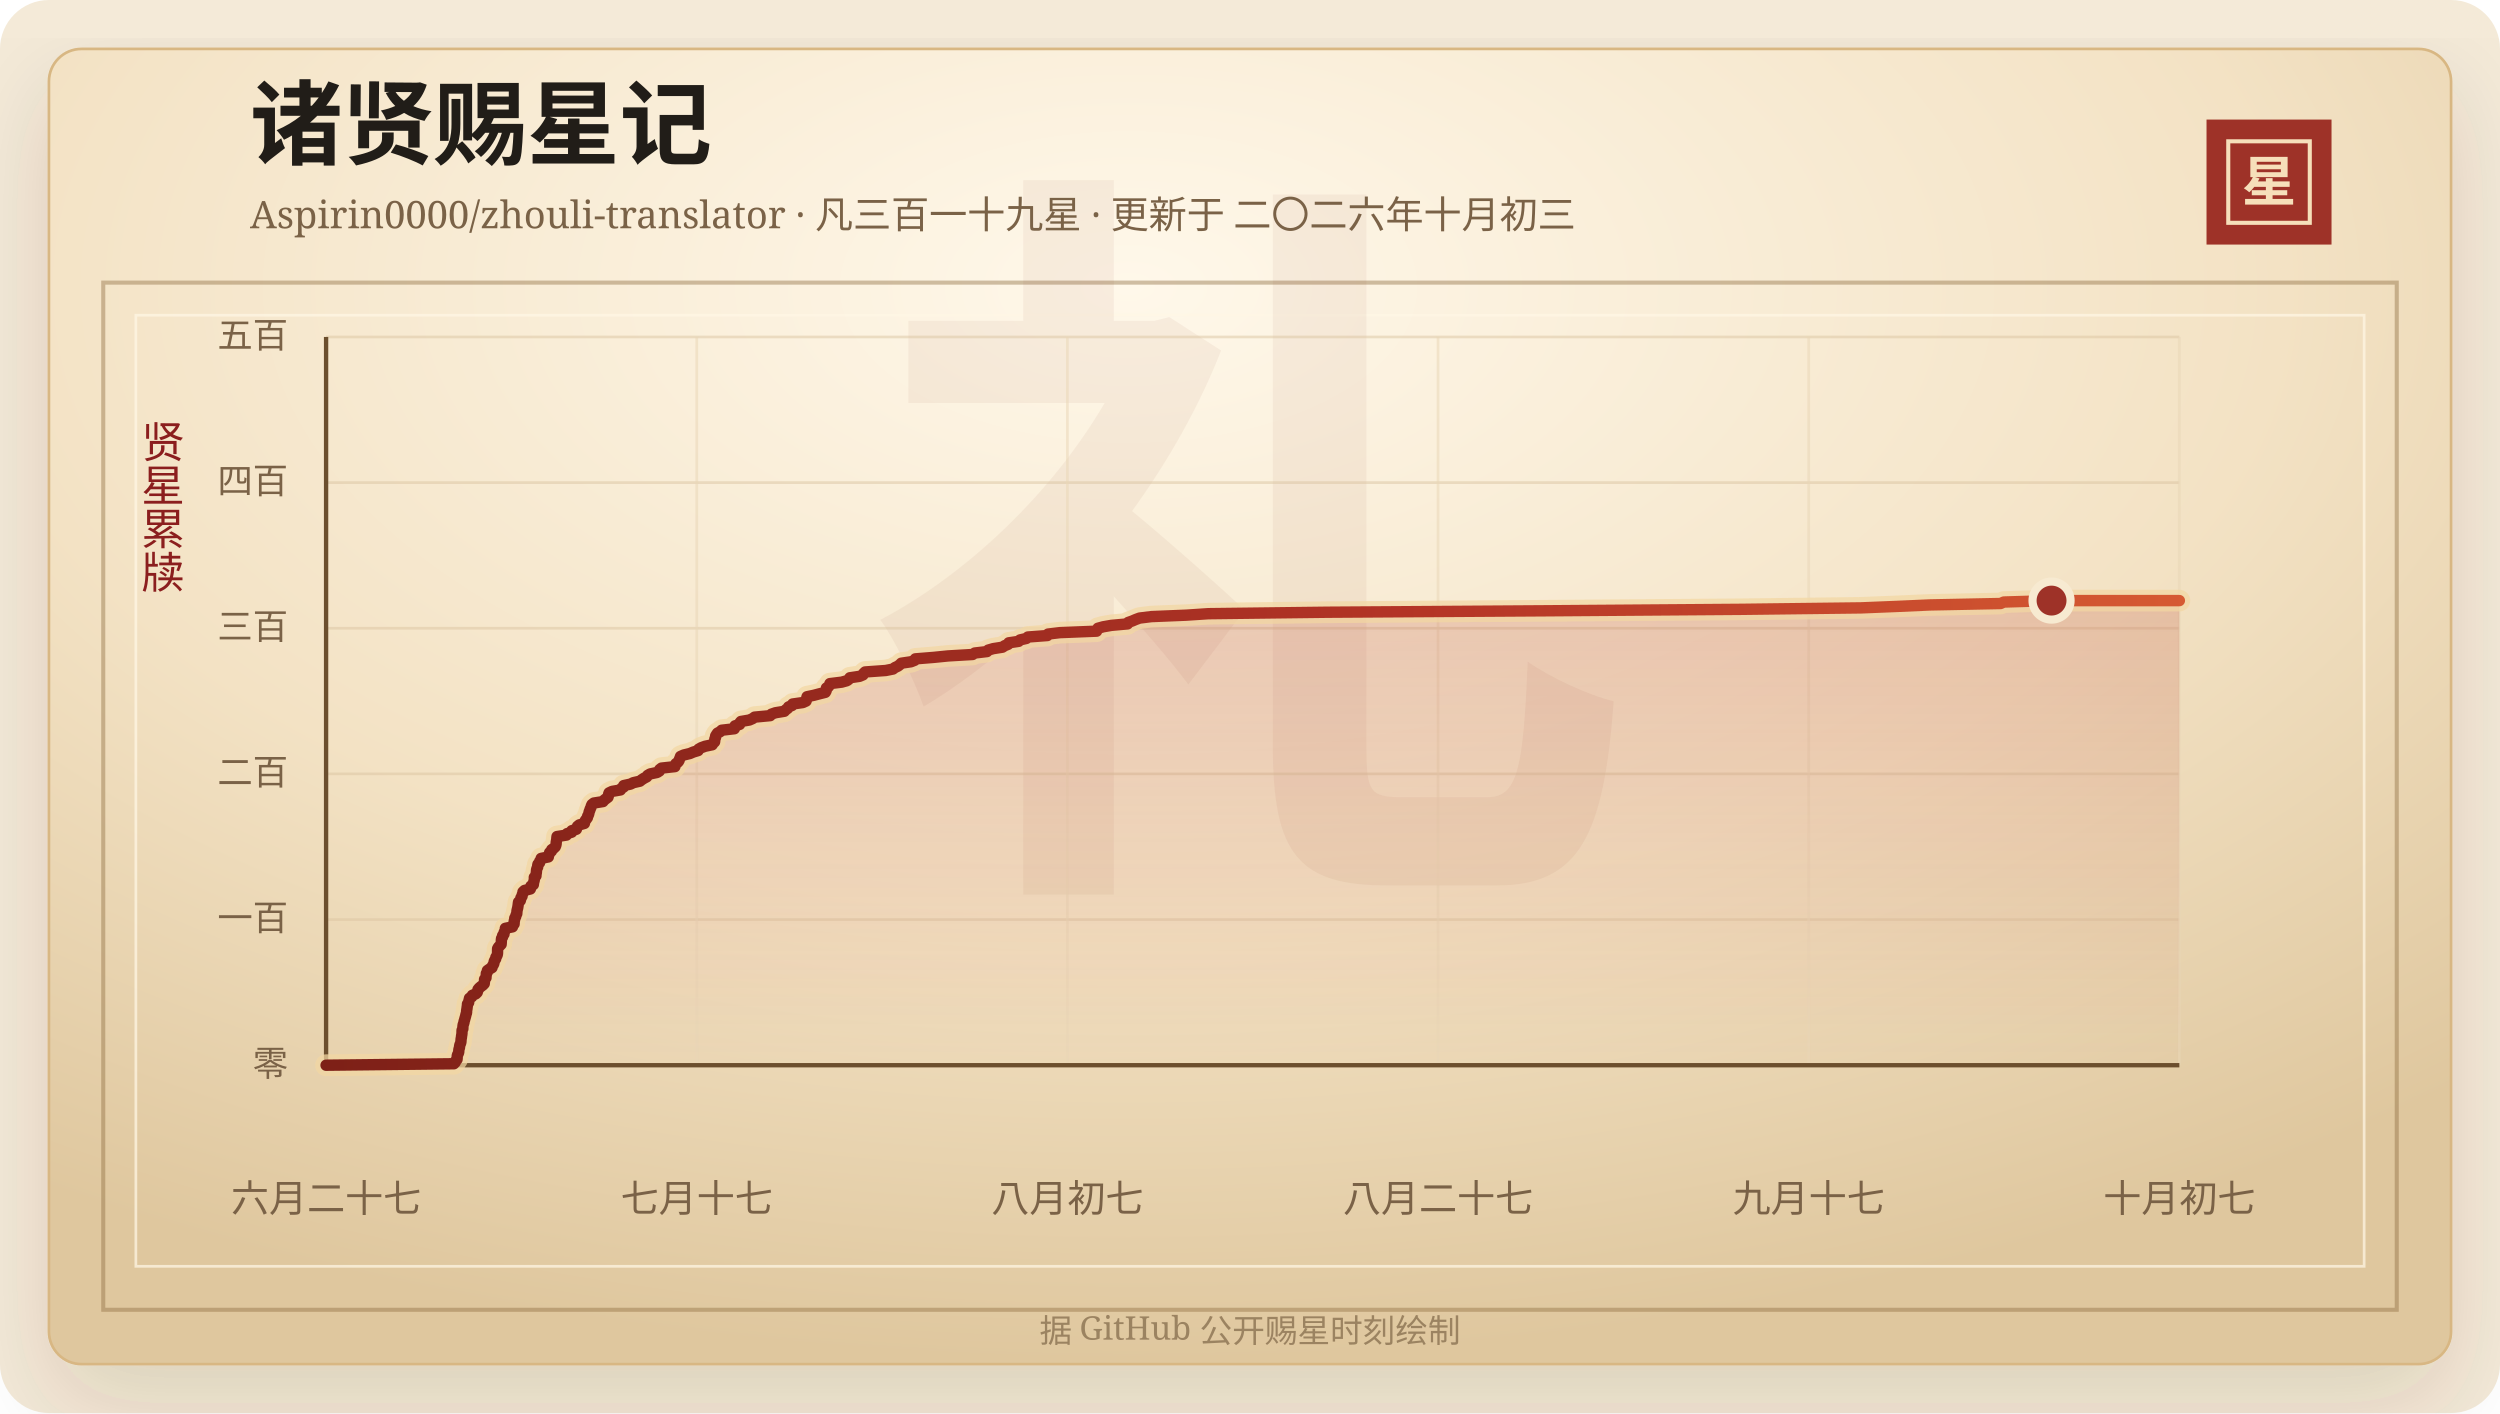
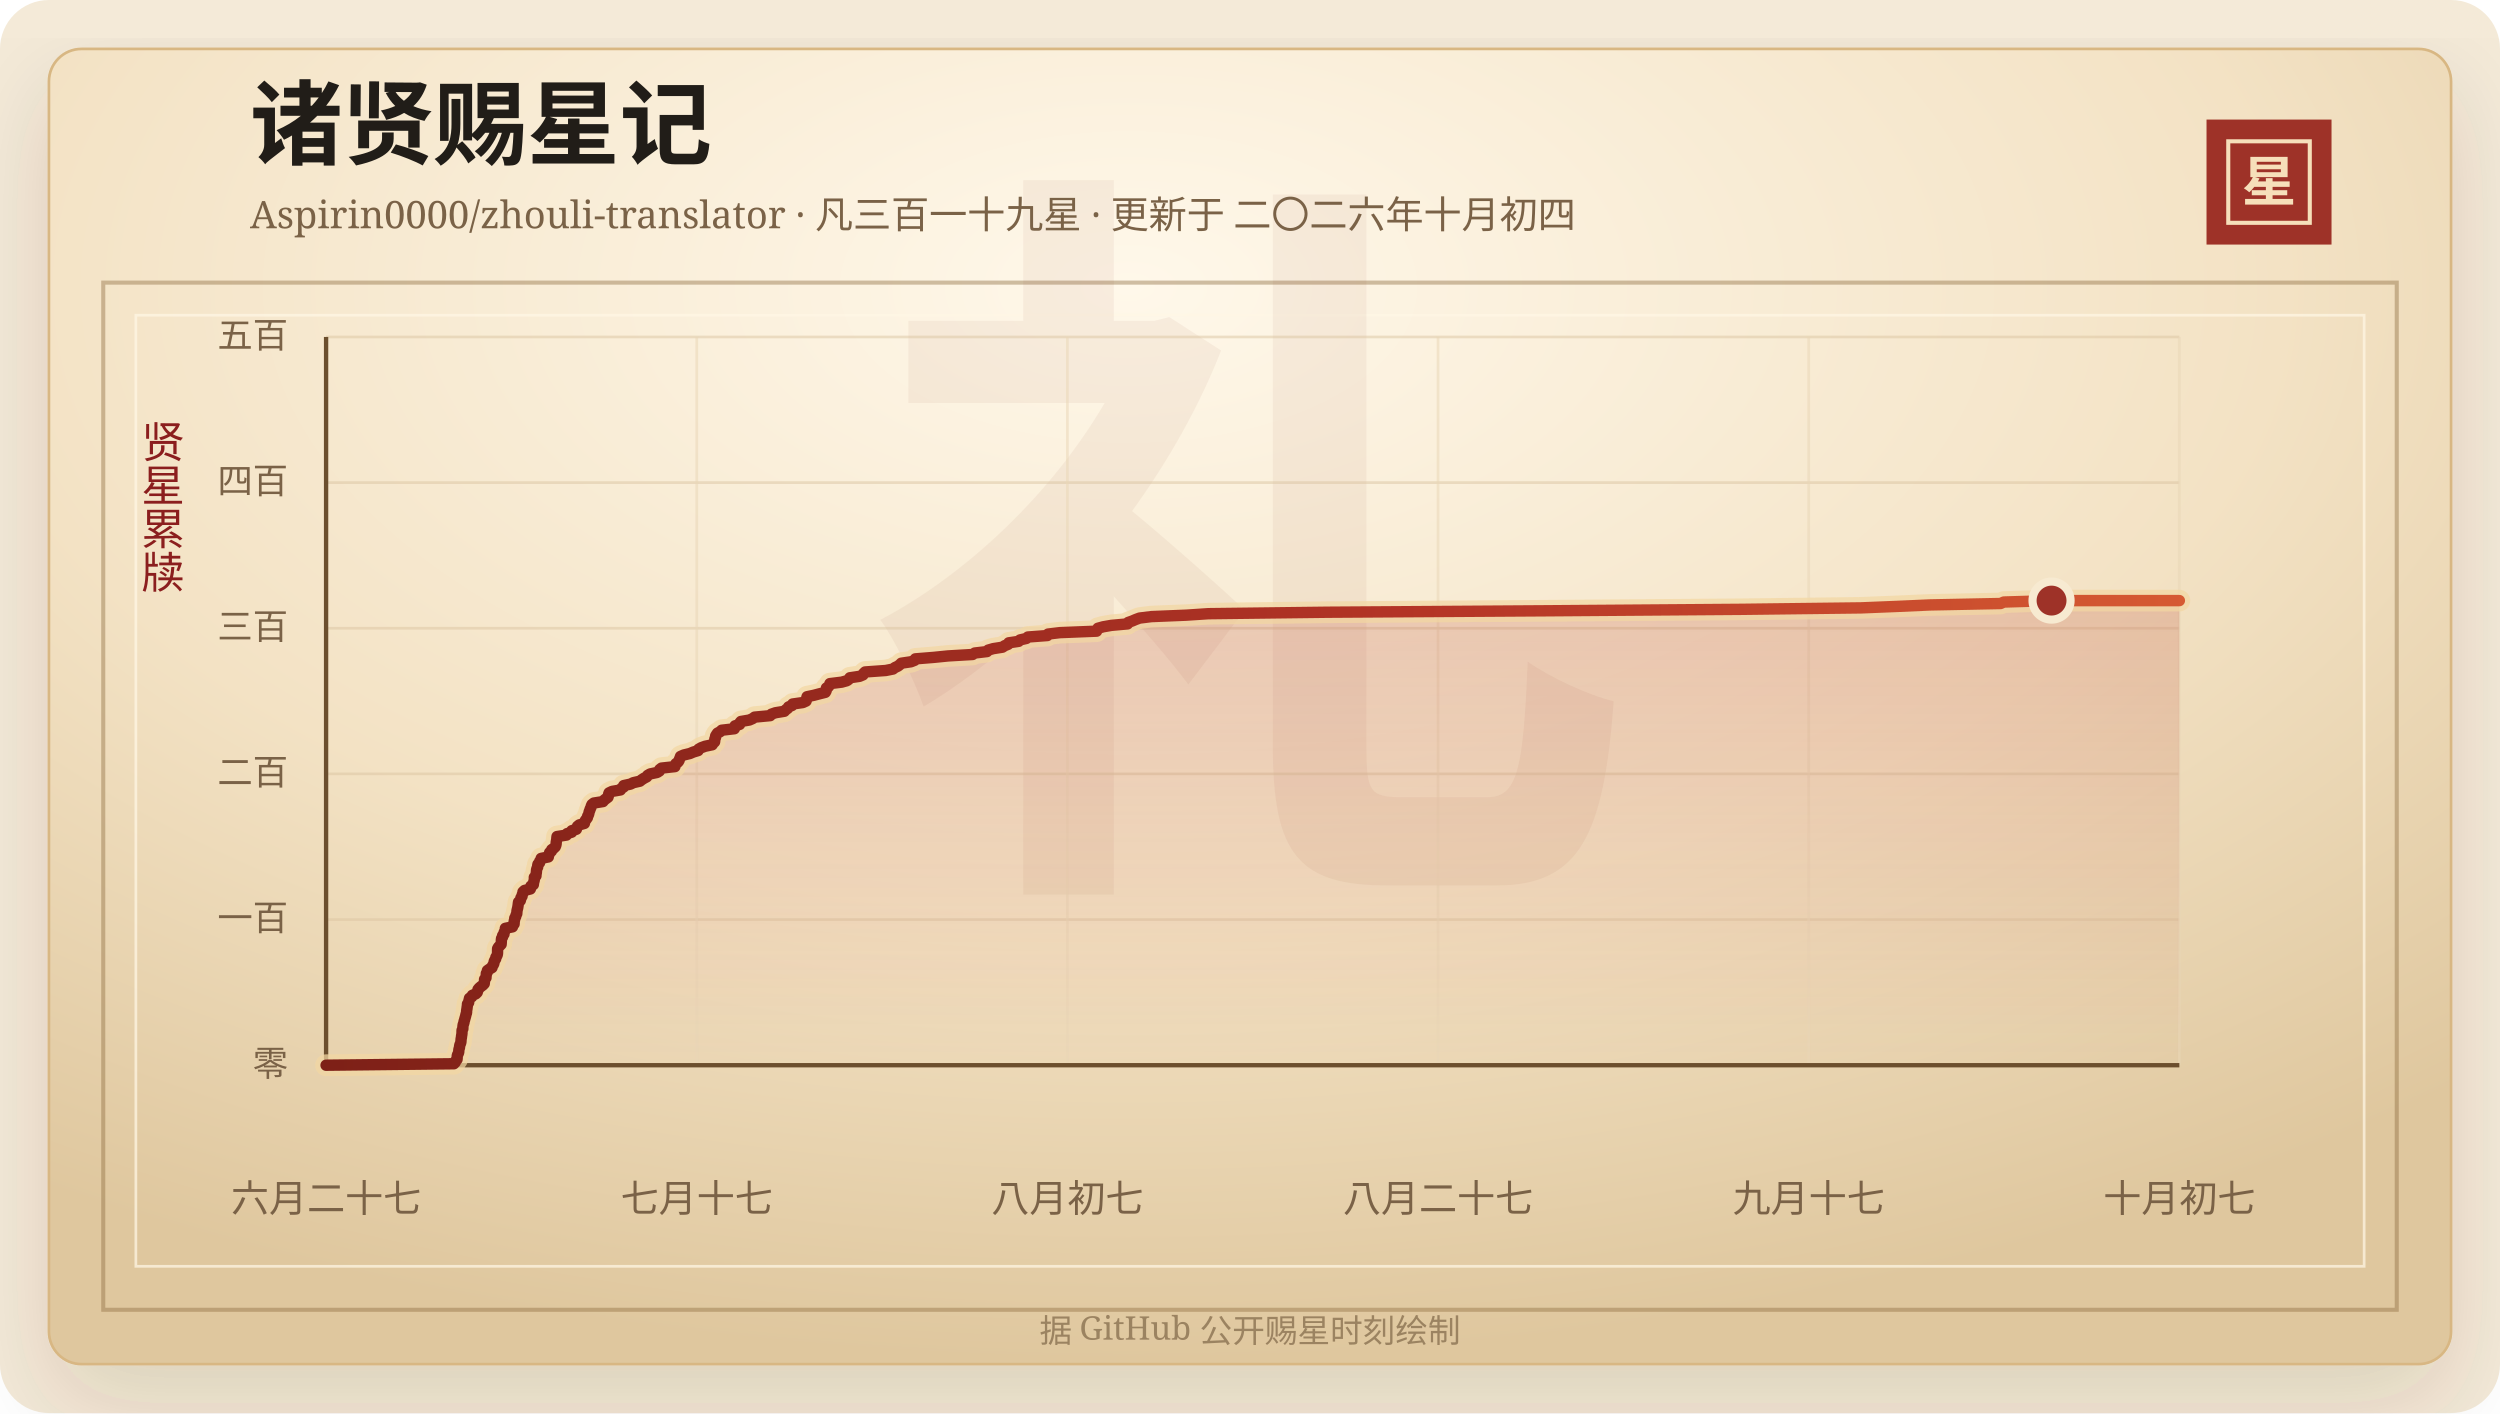
<svg xmlns="http://www.w3.org/2000/svg" width="920" height="520" viewBox="0 0 920 520" role="img" aria-labelledby="title desc">
  <defs>
    <linearGradient id="line" x1="0" x2="1" y1="0" y2="0">
      <stop offset="0%" stop-color="#7d2017" />
      <stop offset="58%" stop-color="#b33426" />
      <stop offset="100%" stop-color="#d65a32" />
    </linearGradient>
    <linearGradient id="area" x1="0" x2="0" y1="0" y2="1">
      <stop offset="0%" stop-color="#b33426" stop-opacity="0.2" />
      <stop offset="100%" stop-color="#b33426" stop-opacity="0" />
    </linearGradient>
    <radialGradient id="paper" cx="45%" cy="18%" r="82%">
      <stop offset="0%" stop-color="#fff8ea" />
      <stop offset="58%" stop-color="#f3e2c4" />
      <stop offset="100%" stop-color="#dfc79e" />
    </radialGradient>
    <filter id="shadow" x="-20%" y="-20%" width="140%" height="140%">
      <feDropShadow dx="0" dy="14" stdDeviation="18" flood-color="#3b2a20" flood-opacity="0.14" />
    </filter>
  </defs>
  <rect width="920" height="520" rx="18" fill="#f4ead8" />
  <rect x="18" y="18" width="884" height="484" rx="12" fill="url(#paper)" stroke="#d8b783" filter="url(#shadow)" />
  <rect x="38" y="104" width="844" height="378" fill="none" stroke="#8c6b3f" stroke-opacity="0.42" stroke-width="1.5" />
  <rect x="50" y="116" width="820" height="350" fill="none" stroke="#fff7e5" stroke-opacity="0.72" />
  <text x="460" y="304" text-anchor="middle" fill="#8c342a" fill-opacity="0.06" font-family="Songti SC, STSong, SimSun, serif" font-size="280" font-weight="700">礼</text>
  <text x="92" y="58" fill="#211d18" font-family="Songti SC, STSong, SimSun, serif" font-size="34" font-weight="700">诸贤赐星记</text>
-   <text x="92" y="84" fill="#7a6247" font-family="Songti SC, STSong, SimSun, serif" font-size="14.0">Aspirin0000/zhouli-translator · 凡三百一十九星 · 更新于 二〇二六年十月初三</text>
+   <text x="92" y="84" fill="#7a6247" font-family="Songti SC, STSong, SimSun, serif" font-size="14.0">Aspirin0000/zhouli-translator · 凡三百一十九星 · 更新于 二〇二六年十月初四</text>
  <rect x="812" y="44" width="46" height="46" fill="#9e3228" />
  <rect x="820" y="52" width="30" height="30" fill="none" stroke="#f6dfba" stroke-width="1.5" />
  <text x="835" y="74" text-anchor="middle" fill="#f6dfba" font-family="Songti SC, STSong, SimSun, serif" font-size="20" font-weight="700">星</text>
  <text x="60" y="166" text-anchor="middle" fill="#8b1e1e" font-family="Songti SC, STSong, SimSun, serif" font-size="16" writing-mode="vertical-rl">贤星累牍</text>
  <line x1="120" y1="392.00" x2="802" y2="392.00" stroke="#d9c29e" stroke-opacity="0.48" />
  <text x="106" y="396.00" text-anchor="end" fill="#7a6247" font-family="Songti SC, STSong, SimSun, serif" font-size="13">零</text>
  <line x1="120" y1="338.40" x2="802" y2="338.40" stroke="#d9c29e" stroke-opacity="0.48" />
  <text x="106" y="342.40" text-anchor="end" fill="#7a6247" font-family="Songti SC, STSong, SimSun, serif" font-size="13">一百</text>
  <line x1="120" y1="284.80" x2="802" y2="284.80" stroke="#d9c29e" stroke-opacity="0.48" />
  <text x="106" y="288.80" text-anchor="end" fill="#7a6247" font-family="Songti SC, STSong, SimSun, serif" font-size="13">二百</text>
  <line x1="120" y1="231.20" x2="802" y2="231.20" stroke="#d9c29e" stroke-opacity="0.48" />
  <text x="106" y="235.20" text-anchor="end" fill="#7a6247" font-family="Songti SC, STSong, SimSun, serif" font-size="13">三百</text>
  <line x1="120" y1="177.60" x2="802" y2="177.60" stroke="#d9c29e" stroke-opacity="0.48" />
  <text x="106" y="181.60" text-anchor="end" fill="#7a6247" font-family="Songti SC, STSong, SimSun, serif" font-size="13">四百</text>
  <line x1="120" y1="124.00" x2="802" y2="124.00" stroke="#d9c29e" stroke-opacity="0.48" />
  <text x="106" y="128.00" text-anchor="end" fill="#7a6247" font-family="Songti SC, STSong, SimSun, serif" font-size="13">五百</text>
  <line x1="120.00" y1="124" x2="120.00" y2="392" stroke="#ead6b7" stroke-opacity="0.54" />
  <text x="120.00" y="446" text-anchor="middle" fill="#7a6247" font-family="Songti SC, STSong, SimSun, serif" font-size="14">六月二十七</text>
  <line x1="256.40" y1="124" x2="256.40" y2="392" stroke="#ead6b7" stroke-opacity="0.54" />
  <text x="256.40" y="446" text-anchor="middle" fill="#7a6247" font-family="Songti SC, STSong, SimSun, serif" font-size="14">七月十七</text>
  <line x1="392.80" y1="124" x2="392.80" y2="392" stroke="#ead6b7" stroke-opacity="0.54" />
  <text x="392.80" y="446" text-anchor="middle" fill="#7a6247" font-family="Songti SC, STSong, SimSun, serif" font-size="14">八月初七</text>
  <line x1="529.20" y1="124" x2="529.20" y2="392" stroke="#ead6b7" stroke-opacity="0.54" />
  <text x="529.20" y="446" text-anchor="middle" fill="#7a6247" font-family="Songti SC, STSong, SimSun, serif" font-size="14">八月二十七</text>
  <line x1="665.60" y1="124" x2="665.60" y2="392" stroke="#ead6b7" stroke-opacity="0.54" />
  <text x="665.60" y="446" text-anchor="middle" fill="#7a6247" font-family="Songti SC, STSong, SimSun, serif" font-size="14">九月十七</text>
  <line x1="802.00" y1="124" x2="802.00" y2="392" stroke="#ead6b7" stroke-opacity="0.54" />
  <text x="802.00" y="446" text-anchor="middle" fill="#7a6247" font-family="Songti SC, STSong, SimSun, serif" font-size="14">十月初七</text>
  <line x1="120" y1="392" x2="802" y2="392" stroke="#6c4f2e" stroke-width="1.6" />
  <line x1="120" y1="124" x2="120" y2="392" stroke="#6c4f2e" stroke-width="1.6" />
  <polygon points="120.00,392.00 120.00,392.00 167.03,391.46 167.53,390.93 167.70,390.39 168.19,389.86 168.24,389.32 168.25,388.78 168.34,388.25 168.62,387.71 168.82,387.18 168.83,386.64 168.90,386.10 169.08,385.57 169.13,385.03 169.24,384.50 169.48,383.96 169.62,383.42 169.65,382.89 169.69,382.35 169.80,381.82 169.85,381.28 169.95,380.74 170.01,380.21 170.02,379.67 170.04,379.14 170.33,378.60 170.34,378.06 170.38,377.53 170.47,376.99 170.72,376.46 170.76,375.92 170.95,375.38 171.08,374.85 171.24,374.31 171.38,373.78 171.50,373.24 171.70,372.70 171.70,372.17 171.77,371.63 171.86,371.10 171.92,370.56 172.01,370.02 172.03,369.49 172.46,368.95 172.52,368.42 172.66,367.88 172.78,367.34 173.63,366.81 173.82,366.27 175.07,365.74 175.61,365.20 175.79,364.66 175.91,364.13 176.35,363.59 176.97,363.06 177.69,362.52 178.20,361.98 178.26,361.45 178.29,360.91 178.32,360.38 178.84,359.84 178.86,359.30 178.95,358.77 178.97,358.23 179.34,357.70 179.36,357.16 180.13,356.62 181.05,356.09 181.17,355.55 181.53,355.02 181.78,354.48 181.82,353.94 182.05,353.41 182.41,352.87 182.46,352.34 182.80,351.80 183.03,351.26 183.09,350.73 183.10,350.19 183.10,349.66 183.12,349.12 183.41,348.58 183.90,348.05 184.42,347.51 184.46,346.98 184.49,346.44 184.50,345.90 184.56,345.37 184.94,344.83 184.96,344.30 185.46,343.76 185.48,343.22 185.73,342.69 185.95,342.15 185.97,341.62 188.59,341.08 188.65,340.54 189.19,340.01 189.22,339.47 189.23,338.94 189.40,338.40 189.44,337.86 189.78,337.33 189.87,336.79 190.17,336.26 190.21,335.72 190.25,335.18 190.37,334.65 190.51,334.11 190.60,333.58 190.68,333.04 190.74,332.50 190.82,331.97 191.47,331.43 191.61,330.90 191.71,330.36 192.11,329.82 192.16,329.29 192.44,328.75 192.46,328.22 193.04,327.68 195.17,327.14 195.35,326.61 195.39,326.07 196.27,325.54 196.34,325.00 196.43,324.46 196.61,323.93 196.63,323.39 196.63,322.86 197.23,322.32 197.25,321.78 197.36,321.25 197.41,320.71 197.44,320.18 197.58,319.64 197.86,319.10 197.86,318.57 197.98,318.03 198.55,317.50 198.62,316.96 199.10,316.42 199.15,315.89 201.79,315.35 201.80,314.82 202.13,314.28 202.26,313.74 202.93,313.21 203.03,312.67 203.79,312.14 204.34,311.60 204.55,311.06 204.67,310.53 204.68,309.99 204.78,309.46 204.88,308.92 204.92,308.38 204.98,307.85 208.46,307.31 208.68,306.78 210.39,306.24 210.41,305.70 212.11,305.17 212.28,304.63 212.51,304.10 213.18,303.56 215.06,303.02 215.16,302.49 215.40,301.95 215.79,301.42 216.17,300.88 216.25,300.34 216.57,299.81 216.71,299.27 216.81,298.74 217.04,298.20 217.20,297.66 217.47,297.13 217.60,296.59 217.85,296.06 218.53,295.52 221.90,294.98 222.32,294.45 223.02,293.91 223.74,293.38 223.91,292.84 223.95,292.30 224.14,291.77 225.26,291.23 228.32,290.70 228.64,290.16 229.50,289.62 229.53,289.09 232.01,288.55 233.08,288.02 235.47,287.48 236.15,286.94 236.98,286.41 238.01,285.87 238.34,285.34 239.27,284.80 241.84,284.26 242.66,283.73 242.76,283.19 243.43,282.66 248.36,282.12 248.41,281.58 248.72,281.05 249.44,280.51 249.85,279.98 250.02,279.44 250.26,278.90 250.42,278.37 251.65,277.83 253.86,277.30 255.12,276.76 256.90,276.22 257.11,275.69 258.05,275.15 259.50,274.62 262.09,274.08 262.40,273.54 262.97,273.01 263.04,272.47 263.06,271.94 263.32,271.40 263.35,270.86 263.67,270.33 264.04,269.79 265.03,269.26 265.59,268.72 270.23,268.18 270.49,267.65 270.49,267.11 272.19,266.58 272.23,266.04 272.66,265.50 275.77,264.97 276.99,264.43 277.69,263.90 283.44,263.36 283.86,262.82 285.37,262.29 288.65,261.75 289.14,261.22 289.87,260.68 290.19,260.14 291.49,259.61 291.71,259.07 295.44,258.54 296.63,258.00 296.81,257.46 296.86,256.93 297.00,256.39 299.51,255.86 301.56,255.32 303.72,254.78 304.02,254.25 304.12,253.71 304.12,253.18 304.93,252.64 305.27,252.10 305.41,251.57 309.75,251.03 311.67,250.50 312.39,249.96 312.76,249.42 316.32,248.89 317.59,248.35 317.80,247.82 318.38,247.28 325.95,246.74 328.60,246.21 329.31,245.67 330.44,245.14 331.14,244.60 331.68,244.06 335.25,243.53 336.61,242.99 336.86,242.46 343.56,241.92 348.92,241.38 357.92,240.85 358.71,240.31 363.22,239.78 363.65,239.24 365.50,238.70 368.89,238.17 369.69,237.63 371.00,237.10 371.23,236.56 374.86,236.02 375.37,235.49 377.71,234.95 378.26,234.42 385.44,233.88 385.68,233.34 390.05,232.81 403.55,232.27 403.75,231.74 404.03,231.20 405.98,230.66 409.02,230.13 414.94,229.59 415.17,229.06 416.69,228.52 417.94,227.98 419.37,227.45 423.71,226.91 436.58,226.38 444.65,225.84 488.39,225.30 569.05,224.77 641.00,224.23 684.80,223.70 698.08,223.16 710.17,222.62 736.22,222.09 737.42,221.55 754.97,221.02 802.00,221.02 802.00,392.00" fill="url(#area)" />
  <polyline points="120.00,392.00 167.03,391.46 167.53,390.93 167.70,390.39 168.19,389.86 168.24,389.32 168.25,388.78 168.34,388.25 168.62,387.71 168.82,387.18 168.83,386.64 168.90,386.10 169.08,385.57 169.13,385.03 169.24,384.50 169.48,383.96 169.62,383.42 169.65,382.89 169.69,382.35 169.80,381.82 169.85,381.28 169.95,380.74 170.01,380.21 170.02,379.67 170.04,379.14 170.33,378.60 170.34,378.06 170.38,377.53 170.47,376.99 170.72,376.46 170.76,375.92 170.95,375.38 171.08,374.85 171.24,374.31 171.38,373.78 171.50,373.24 171.70,372.70 171.70,372.17 171.77,371.63 171.86,371.10 171.92,370.56 172.01,370.02 172.03,369.49 172.46,368.95 172.52,368.42 172.66,367.88 172.78,367.34 173.63,366.81 173.82,366.27 175.07,365.74 175.61,365.20 175.79,364.66 175.91,364.13 176.35,363.59 176.97,363.06 177.69,362.52 178.20,361.98 178.26,361.45 178.29,360.91 178.32,360.38 178.84,359.84 178.86,359.30 178.95,358.77 178.97,358.23 179.34,357.70 179.36,357.16 180.13,356.62 181.05,356.09 181.17,355.55 181.53,355.02 181.78,354.48 181.82,353.94 182.05,353.41 182.41,352.87 182.46,352.34 182.80,351.80 183.03,351.26 183.09,350.73 183.10,350.19 183.10,349.66 183.12,349.12 183.41,348.58 183.90,348.05 184.42,347.51 184.46,346.98 184.49,346.44 184.50,345.90 184.56,345.37 184.94,344.83 184.96,344.30 185.46,343.76 185.48,343.22 185.73,342.69 185.95,342.15 185.97,341.62 188.59,341.08 188.65,340.54 189.19,340.01 189.22,339.47 189.23,338.94 189.40,338.40 189.44,337.86 189.78,337.33 189.87,336.79 190.17,336.26 190.21,335.72 190.25,335.18 190.37,334.65 190.51,334.11 190.60,333.58 190.68,333.04 190.74,332.50 190.82,331.97 191.47,331.43 191.61,330.90 191.71,330.36 192.11,329.82 192.16,329.29 192.44,328.75 192.46,328.22 193.04,327.68 195.17,327.14 195.35,326.61 195.39,326.07 196.27,325.54 196.34,325.00 196.43,324.46 196.61,323.93 196.63,323.39 196.63,322.86 197.23,322.32 197.25,321.78 197.36,321.25 197.41,320.71 197.44,320.18 197.58,319.64 197.86,319.10 197.86,318.57 197.98,318.03 198.55,317.50 198.62,316.96 199.10,316.42 199.15,315.89 201.79,315.35 201.80,314.82 202.13,314.28 202.26,313.74 202.93,313.21 203.03,312.67 203.79,312.14 204.34,311.60 204.55,311.06 204.67,310.53 204.68,309.99 204.78,309.46 204.88,308.92 204.92,308.38 204.98,307.85 208.46,307.31 208.68,306.78 210.39,306.24 210.41,305.70 212.11,305.17 212.28,304.63 212.51,304.10 213.18,303.56 215.06,303.02 215.16,302.49 215.40,301.95 215.79,301.42 216.17,300.88 216.25,300.34 216.57,299.81 216.71,299.27 216.81,298.74 217.04,298.20 217.20,297.66 217.47,297.13 217.60,296.59 217.85,296.06 218.53,295.52 221.90,294.98 222.32,294.45 223.02,293.91 223.74,293.38 223.91,292.84 223.95,292.30 224.14,291.77 225.26,291.23 228.32,290.70 228.64,290.16 229.50,289.62 229.53,289.09 232.01,288.55 233.08,288.02 235.47,287.48 236.15,286.94 236.98,286.41 238.01,285.87 238.34,285.34 239.27,284.80 241.84,284.26 242.66,283.73 242.76,283.19 243.43,282.66 248.36,282.12 248.41,281.58 248.72,281.05 249.44,280.51 249.85,279.98 250.02,279.44 250.26,278.90 250.42,278.37 251.65,277.83 253.86,277.30 255.12,276.76 256.90,276.22 257.11,275.69 258.05,275.15 259.50,274.62 262.09,274.08 262.40,273.54 262.97,273.01 263.04,272.47 263.06,271.94 263.32,271.40 263.35,270.86 263.67,270.33 264.04,269.79 265.03,269.26 265.59,268.72 270.23,268.18 270.49,267.65 270.49,267.11 272.19,266.58 272.23,266.04 272.66,265.50 275.77,264.97 276.99,264.43 277.69,263.90 283.44,263.36 283.86,262.82 285.37,262.29 288.65,261.75 289.14,261.22 289.87,260.68 290.19,260.14 291.49,259.61 291.71,259.07 295.44,258.54 296.63,258.00 296.81,257.46 296.86,256.93 297.00,256.39 299.51,255.86 301.56,255.32 303.72,254.78 304.02,254.25 304.12,253.71 304.12,253.18 304.93,252.64 305.27,252.10 305.41,251.57 309.75,251.03 311.67,250.50 312.39,249.96 312.76,249.42 316.32,248.89 317.59,248.35 317.80,247.82 318.38,247.28 325.95,246.74 328.60,246.21 329.31,245.67 330.44,245.14 331.14,244.60 331.68,244.06 335.25,243.53 336.61,242.99 336.86,242.46 343.56,241.92 348.92,241.38 357.92,240.85 358.71,240.31 363.22,239.78 363.65,239.24 365.50,238.70 368.89,238.17 369.69,237.63 371.00,237.10 371.23,236.56 374.86,236.02 375.37,235.49 377.71,234.95 378.26,234.42 385.44,233.88 385.68,233.34 390.05,232.81 403.55,232.27 403.75,231.74 404.03,231.20 405.98,230.66 409.02,230.13 414.94,229.59 415.17,229.06 416.69,228.52 417.94,227.98 419.37,227.45 423.71,226.91 436.58,226.38 444.65,225.84 488.39,225.30 569.05,224.77 641.00,224.23 684.80,223.70 698.08,223.16 710.17,222.62 736.22,222.09 737.42,221.55 754.97,221.02 802.00,221.02" fill="none" stroke="#f3d7a2" stroke-width="8" stroke-linecap="round" stroke-linejoin="round" opacity="0.72" />
  <polyline points="120.00,392.00 167.03,391.46 167.53,390.93 167.70,390.39 168.19,389.86 168.24,389.32 168.25,388.78 168.34,388.25 168.62,387.71 168.82,387.18 168.83,386.64 168.90,386.10 169.08,385.57 169.13,385.03 169.24,384.50 169.48,383.96 169.62,383.42 169.65,382.89 169.69,382.35 169.80,381.82 169.85,381.28 169.95,380.74 170.01,380.21 170.02,379.67 170.04,379.14 170.33,378.60 170.34,378.06 170.38,377.53 170.47,376.99 170.72,376.46 170.76,375.92 170.95,375.38 171.08,374.85 171.24,374.31 171.38,373.78 171.50,373.24 171.70,372.70 171.70,372.17 171.77,371.63 171.86,371.10 171.92,370.56 172.01,370.02 172.03,369.49 172.46,368.95 172.52,368.42 172.66,367.88 172.78,367.34 173.63,366.81 173.82,366.27 175.07,365.74 175.61,365.20 175.79,364.66 175.91,364.13 176.35,363.59 176.97,363.06 177.69,362.52 178.20,361.98 178.26,361.45 178.29,360.91 178.32,360.38 178.84,359.84 178.86,359.30 178.95,358.77 178.97,358.23 179.34,357.70 179.36,357.16 180.13,356.62 181.05,356.09 181.17,355.55 181.53,355.02 181.78,354.48 181.82,353.94 182.05,353.41 182.41,352.87 182.46,352.34 182.80,351.80 183.03,351.26 183.09,350.73 183.10,350.19 183.10,349.66 183.12,349.12 183.41,348.58 183.90,348.05 184.42,347.51 184.46,346.98 184.49,346.44 184.50,345.90 184.56,345.37 184.94,344.83 184.96,344.30 185.46,343.76 185.48,343.22 185.73,342.69 185.95,342.15 185.97,341.62 188.59,341.08 188.65,340.54 189.19,340.01 189.22,339.47 189.23,338.94 189.40,338.40 189.44,337.86 189.78,337.33 189.87,336.79 190.17,336.26 190.21,335.72 190.25,335.18 190.37,334.65 190.51,334.11 190.60,333.58 190.68,333.04 190.74,332.50 190.82,331.97 191.47,331.43 191.61,330.90 191.71,330.36 192.11,329.82 192.16,329.29 192.44,328.75 192.46,328.22 193.04,327.68 195.17,327.14 195.35,326.61 195.39,326.07 196.27,325.54 196.34,325.00 196.43,324.46 196.61,323.93 196.63,323.39 196.63,322.86 197.23,322.32 197.25,321.78 197.36,321.25 197.41,320.71 197.44,320.18 197.58,319.64 197.86,319.10 197.86,318.57 197.98,318.03 198.55,317.50 198.62,316.96 199.10,316.42 199.15,315.89 201.79,315.35 201.80,314.82 202.13,314.28 202.26,313.74 202.93,313.21 203.03,312.67 203.79,312.14 204.34,311.60 204.55,311.06 204.67,310.53 204.68,309.99 204.78,309.46 204.88,308.92 204.92,308.38 204.98,307.85 208.46,307.31 208.68,306.78 210.39,306.24 210.41,305.70 212.11,305.17 212.28,304.63 212.51,304.10 213.18,303.56 215.06,303.02 215.16,302.49 215.40,301.95 215.79,301.42 216.17,300.88 216.25,300.34 216.57,299.81 216.71,299.27 216.81,298.74 217.04,298.20 217.20,297.66 217.47,297.13 217.60,296.59 217.85,296.06 218.53,295.52 221.90,294.98 222.32,294.45 223.02,293.91 223.74,293.38 223.91,292.84 223.95,292.30 224.14,291.77 225.26,291.23 228.32,290.70 228.64,290.16 229.50,289.62 229.53,289.09 232.01,288.55 233.08,288.02 235.47,287.48 236.15,286.94 236.98,286.41 238.01,285.87 238.34,285.34 239.27,284.80 241.84,284.26 242.66,283.73 242.76,283.19 243.43,282.66 248.36,282.12 248.41,281.58 248.72,281.05 249.44,280.51 249.85,279.98 250.02,279.44 250.26,278.90 250.42,278.37 251.65,277.83 253.86,277.30 255.12,276.76 256.90,276.22 257.11,275.69 258.05,275.15 259.50,274.62 262.09,274.08 262.40,273.54 262.97,273.01 263.04,272.47 263.06,271.94 263.32,271.40 263.35,270.86 263.67,270.33 264.04,269.79 265.03,269.26 265.59,268.72 270.23,268.18 270.49,267.65 270.49,267.11 272.19,266.58 272.23,266.04 272.66,265.50 275.77,264.97 276.99,264.43 277.69,263.90 283.44,263.36 283.86,262.82 285.37,262.29 288.65,261.75 289.14,261.22 289.87,260.68 290.19,260.14 291.49,259.61 291.71,259.07 295.44,258.54 296.63,258.00 296.81,257.46 296.86,256.93 297.00,256.39 299.51,255.86 301.56,255.32 303.72,254.78 304.02,254.25 304.12,253.71 304.12,253.18 304.93,252.64 305.27,252.10 305.41,251.57 309.75,251.03 311.67,250.50 312.39,249.96 312.76,249.42 316.32,248.89 317.59,248.35 317.80,247.82 318.38,247.28 325.95,246.74 328.60,246.21 329.31,245.67 330.44,245.14 331.14,244.60 331.68,244.06 335.25,243.53 336.61,242.99 336.86,242.46 343.56,241.92 348.92,241.38 357.92,240.85 358.71,240.31 363.22,239.78 363.65,239.24 365.50,238.70 368.89,238.17 369.69,237.63 371.00,237.10 371.23,236.56 374.86,236.02 375.37,235.49 377.71,234.95 378.26,234.42 385.44,233.88 385.68,233.34 390.05,232.81 403.55,232.27 403.75,231.74 404.03,231.20 405.98,230.66 409.02,230.13 414.94,229.59 415.17,229.06 416.69,228.52 417.94,227.98 419.37,227.45 423.71,226.91 436.58,226.38 444.65,225.84 488.39,225.30 569.05,224.77 641.00,224.23 684.80,223.70 698.08,223.16 710.17,222.62 736.22,222.09 737.42,221.55 754.97,221.02 802.00,221.02" fill="none" stroke="url(#line)" stroke-width="4.2" stroke-linecap="round" stroke-linejoin="round" />
  <circle cx="754.97" cy="221.02" r="7" fill="#9e3228" stroke="#f7ead1" stroke-width="3" />
  <text x="460" y="494" text-anchor="middle" fill="#9b8361" font-family="Songti SC, STSong, SimSun, serif" font-size="12">据 GitHub 公开赐星时刻绘制</text>
</svg>
